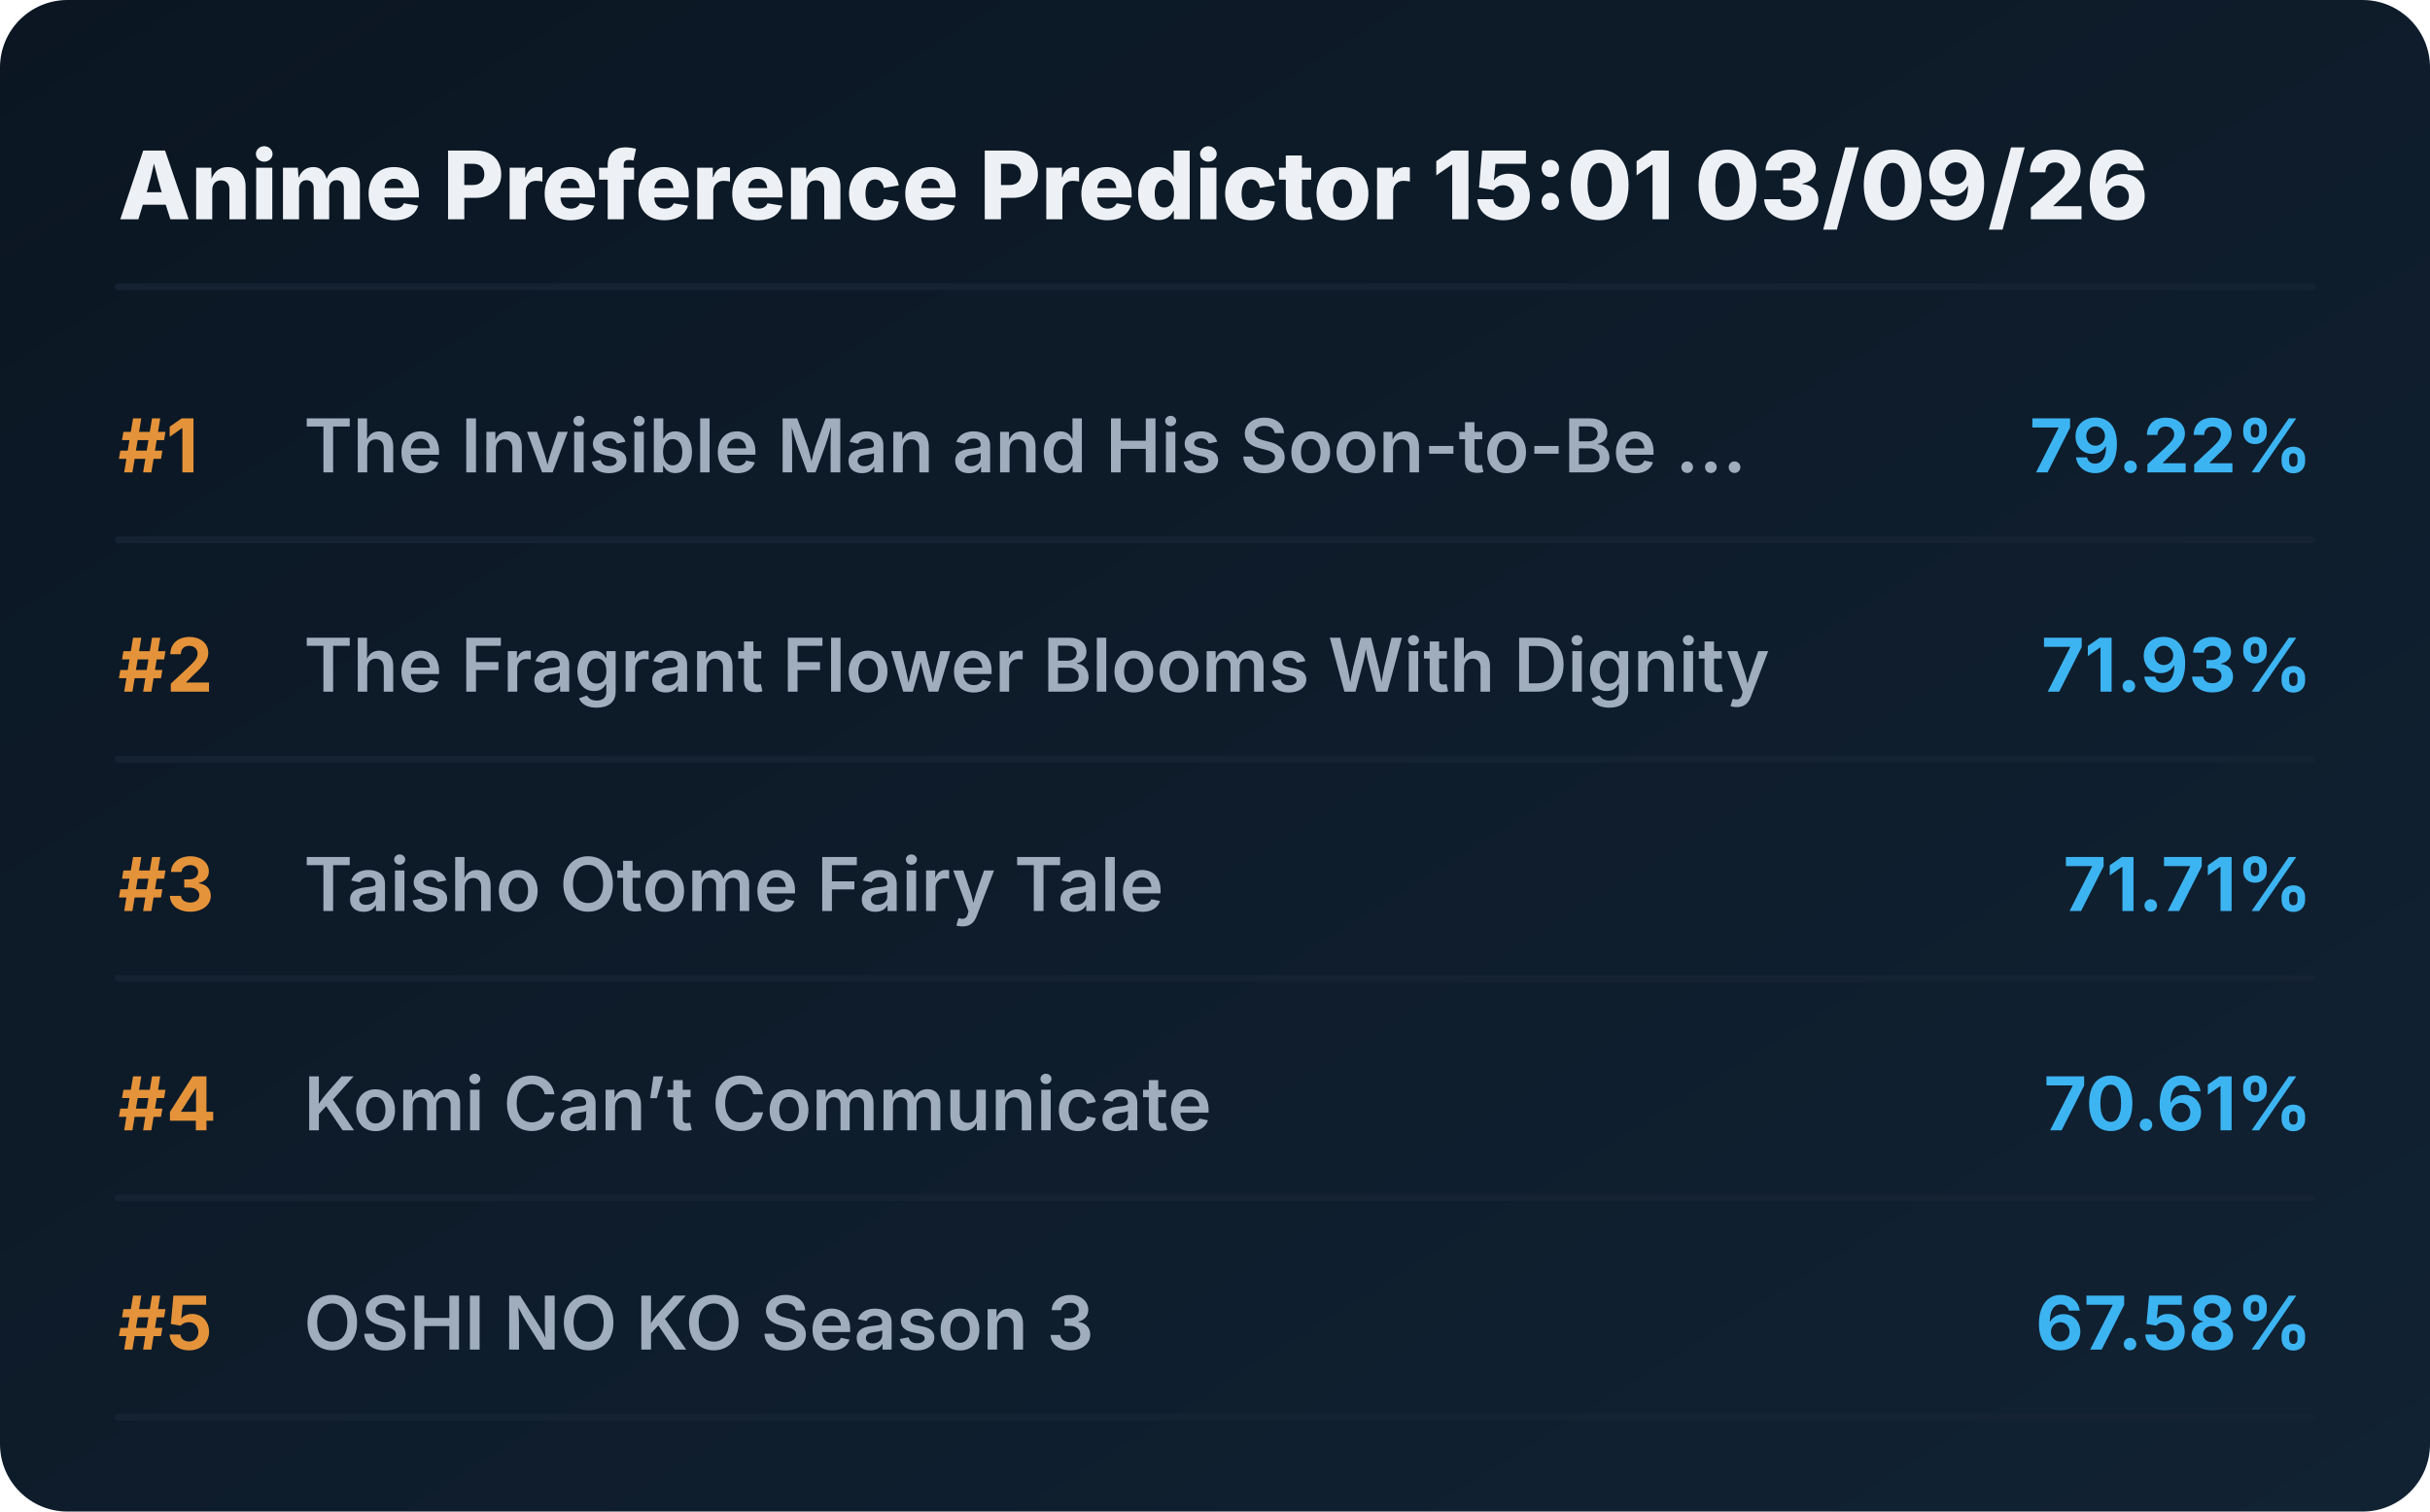
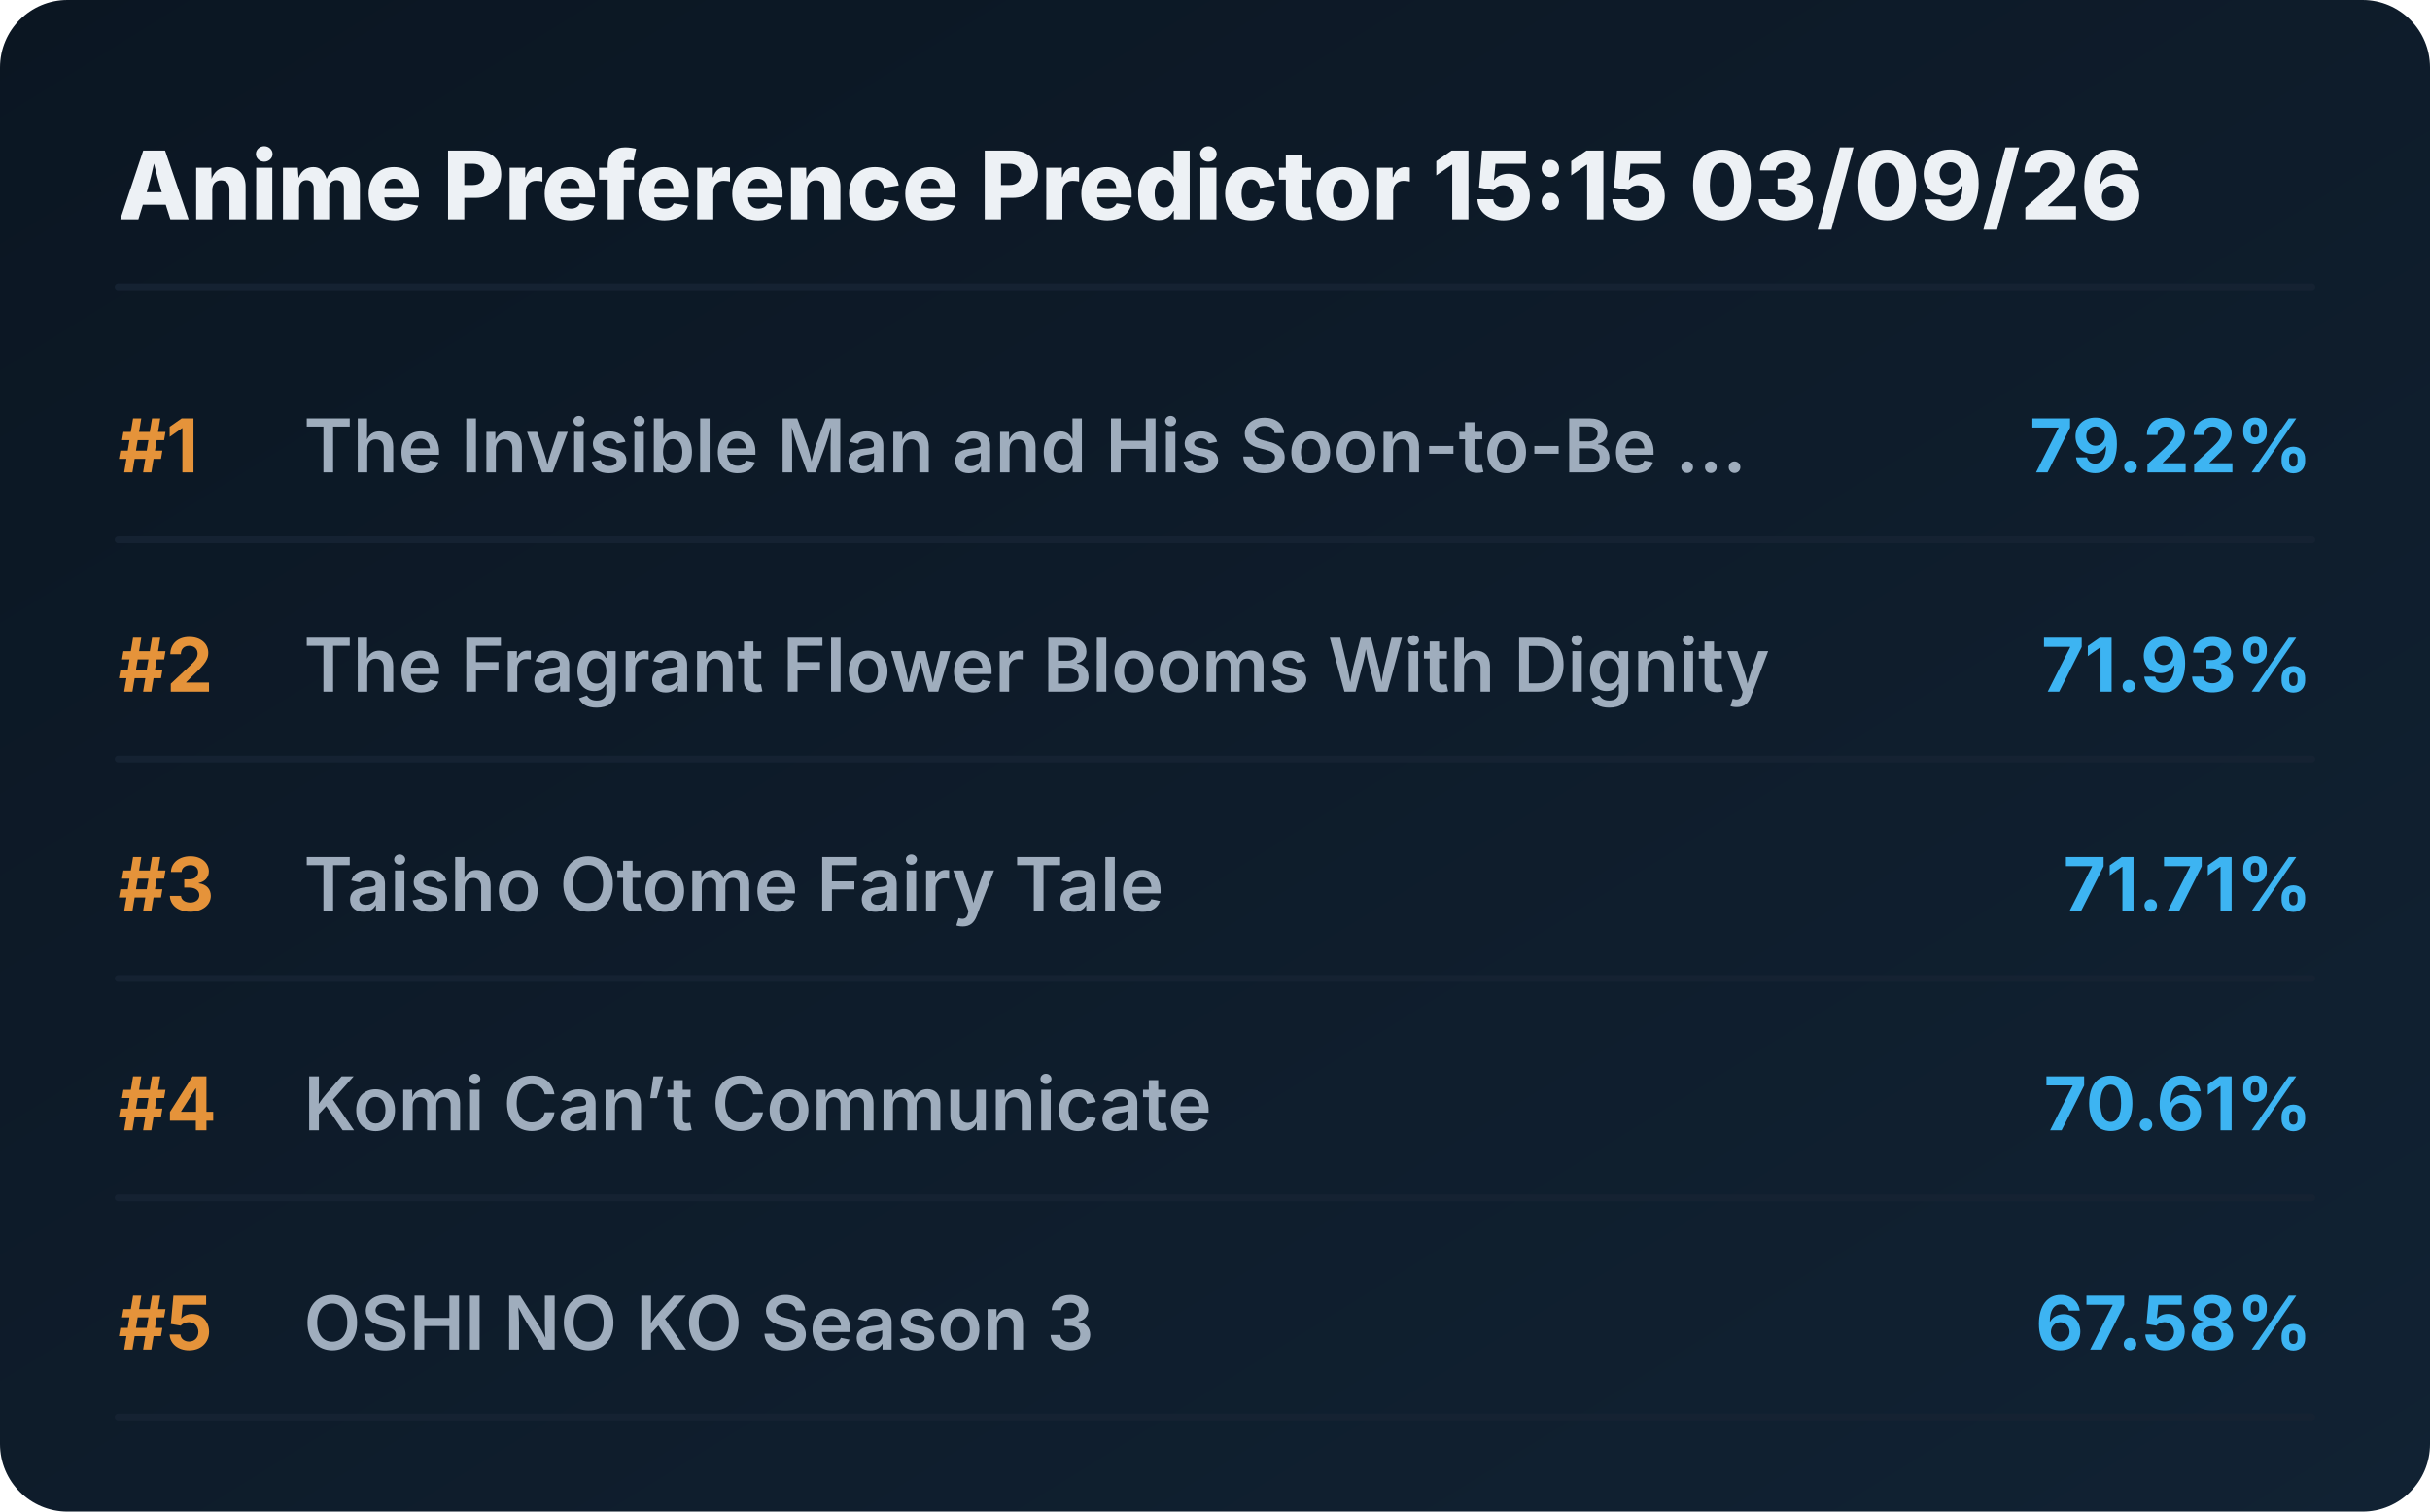
<svg xmlns="http://www.w3.org/2000/svg" viewBox="0 0 720 448" preserveAspectRatio="xMidYMid meet" style="width: 100%; height: auto; max-width: 720px;">
  <defs>
    <linearGradient id="boxGrad" x1="0%" y1="0%" x2="100%" y2="100%">
      <stop offset="0%" stop-color="#0b1622" />
      <stop offset="100%" stop-color="#112233" />
    </linearGradient>
    <clipPath id="titleClip">
      <rect x="90" y="0" width="510" height="100%" />
    </clipPath>
  </defs>
  <style>
    .bg { fill: url(#boxGrad); rx: 20px; }
    .header { font-family: 'Overpass', 'Inter', system-ui, sans-serif; font-weight: 800; font-size: 28px; fill: #edf1f5; }
    .rank { font-family: 'Overpass', 'Inter', system-ui, sans-serif; font-weight: 700; font-size: 22px; fill: #e5933a; }
    .title { font-family: 'Overpass', 'Inter', system-ui, sans-serif; font-weight: 600; font-size: 22px; fill: #9fadbd; }
    .score { font-family: 'Overpass', 'Inter', system-ui, sans-serif; font-weight: 700; font-size: 22px; fill: #3db4f2; }
    .line { stroke: #152232; stroke-width: 2; stroke-linecap: round; }
  </style>
  <rect class="bg" width="720" height="448" />
-   <text x="35" y="65" class="header">Anime Preference Predictor 15:01 03/09/26</text>
+   <text x="35" y="65" class="header">Anime Preference Predictor 15:15 03/09/26</text>
  <line x1="35" y1="85" x2="685" y2="85" class="line" />
  <g transform="translate(0, 0)">
    <text x="35" y="140" class="rank">#1</text>
    <text x="90" y="140" class="title">The Invisible Man and His Soon-to-Be ...</text>
    <text x="685" y="140" class="score" text-anchor="end">79.22%</text>
    <line x1="35" y1="160" x2="685" y2="160" class="line" />
  </g>
  <g transform="translate(0, 65)">
    <text x="35" y="140" class="rank">#2</text>
    <text x="90" y="140" class="title">The Fragrant Flower Blooms With Dignity</text>
    <text x="685" y="140" class="score" text-anchor="end">71.93%</text>
    <line x1="35" y1="160" x2="685" y2="160" class="line" />
  </g>
  <g transform="translate(0, 130)">
    <text x="35" y="140" class="rank">#3</text>
    <text x="90" y="140" class="title">Taisho Otome Fairy Tale</text>
    <text x="685" y="140" class="score" text-anchor="end">71.71%</text>
    <line x1="35" y1="160" x2="685" y2="160" class="line" />
  </g>
  <g transform="translate(0, 195)">
    <text x="35" y="140" class="rank">#4</text>
    <text x="90" y="140" class="title">Komi Can’t Communicate</text>
    <text x="685" y="140" class="score" text-anchor="end">70.61%</text>
    <line x1="35" y1="160" x2="685" y2="160" class="line" />
  </g>
  <g transform="translate(0, 260)">
    <text x="35" y="140" class="rank">#5</text>
    <text x="90" y="140" class="title">OSHI NO KO Season 3</text>
    <text x="685" y="140" class="score" text-anchor="end">67.58%</text>
    <line x1="35" y1="160" x2="685" y2="160" class="line" />
  </g>
</svg>
